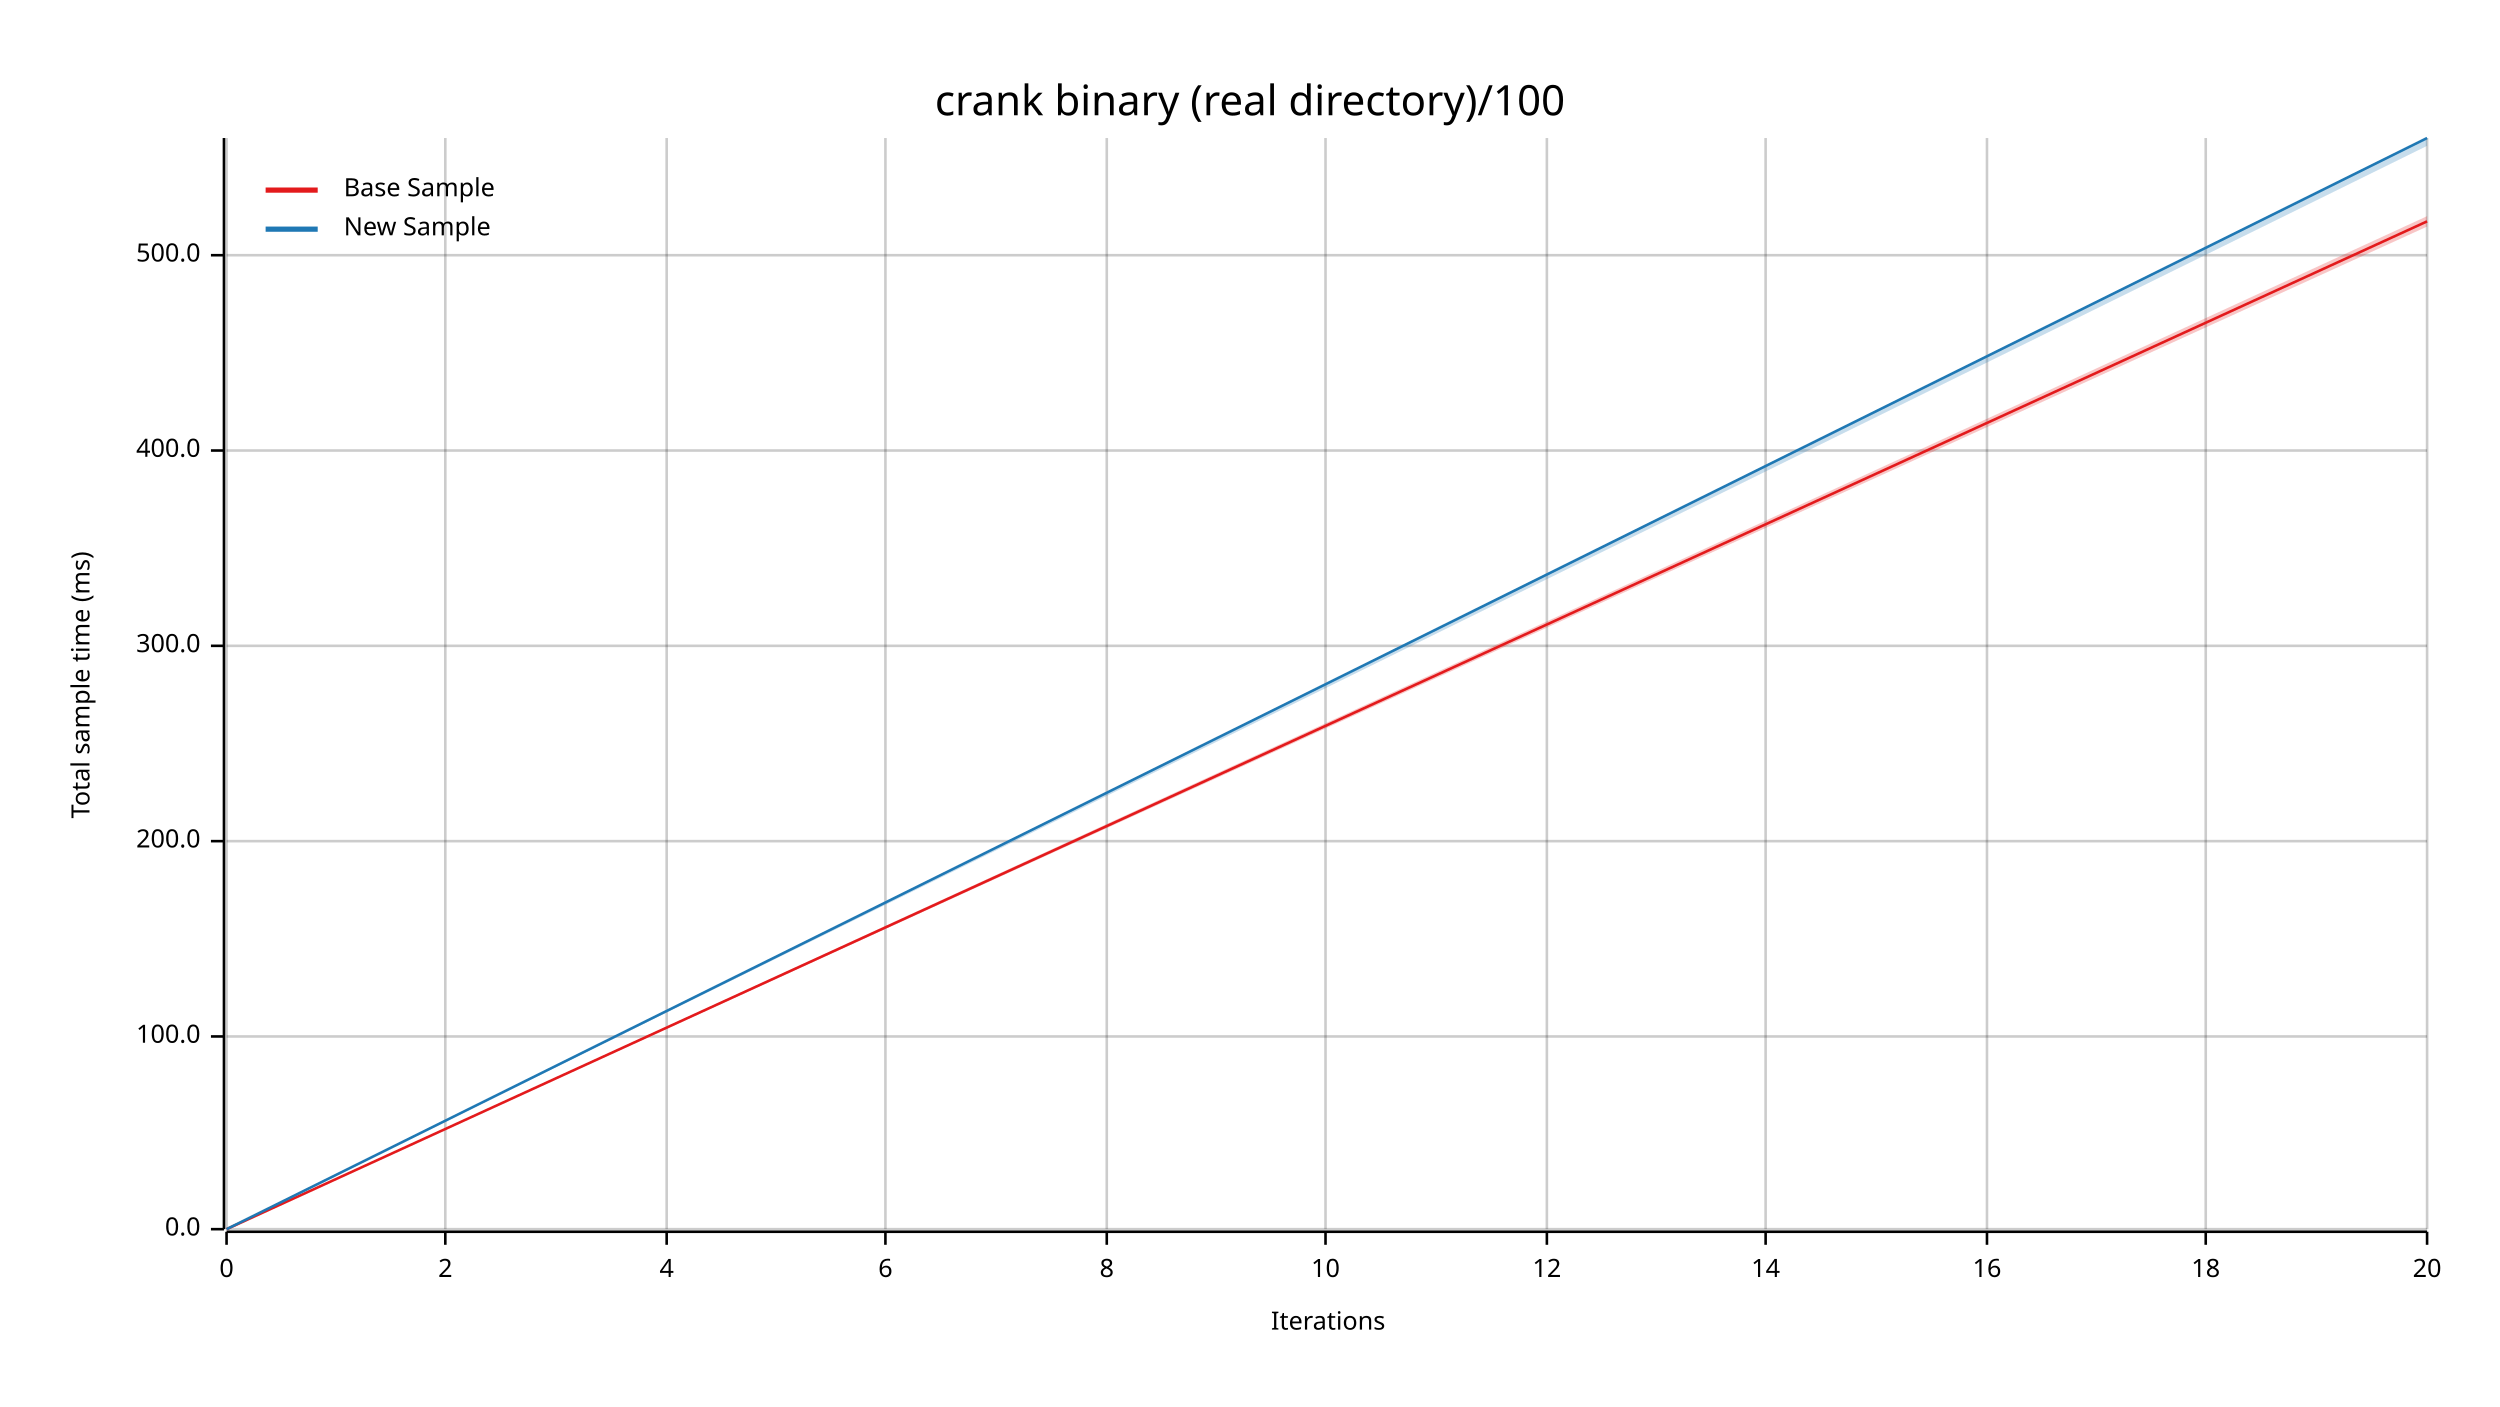
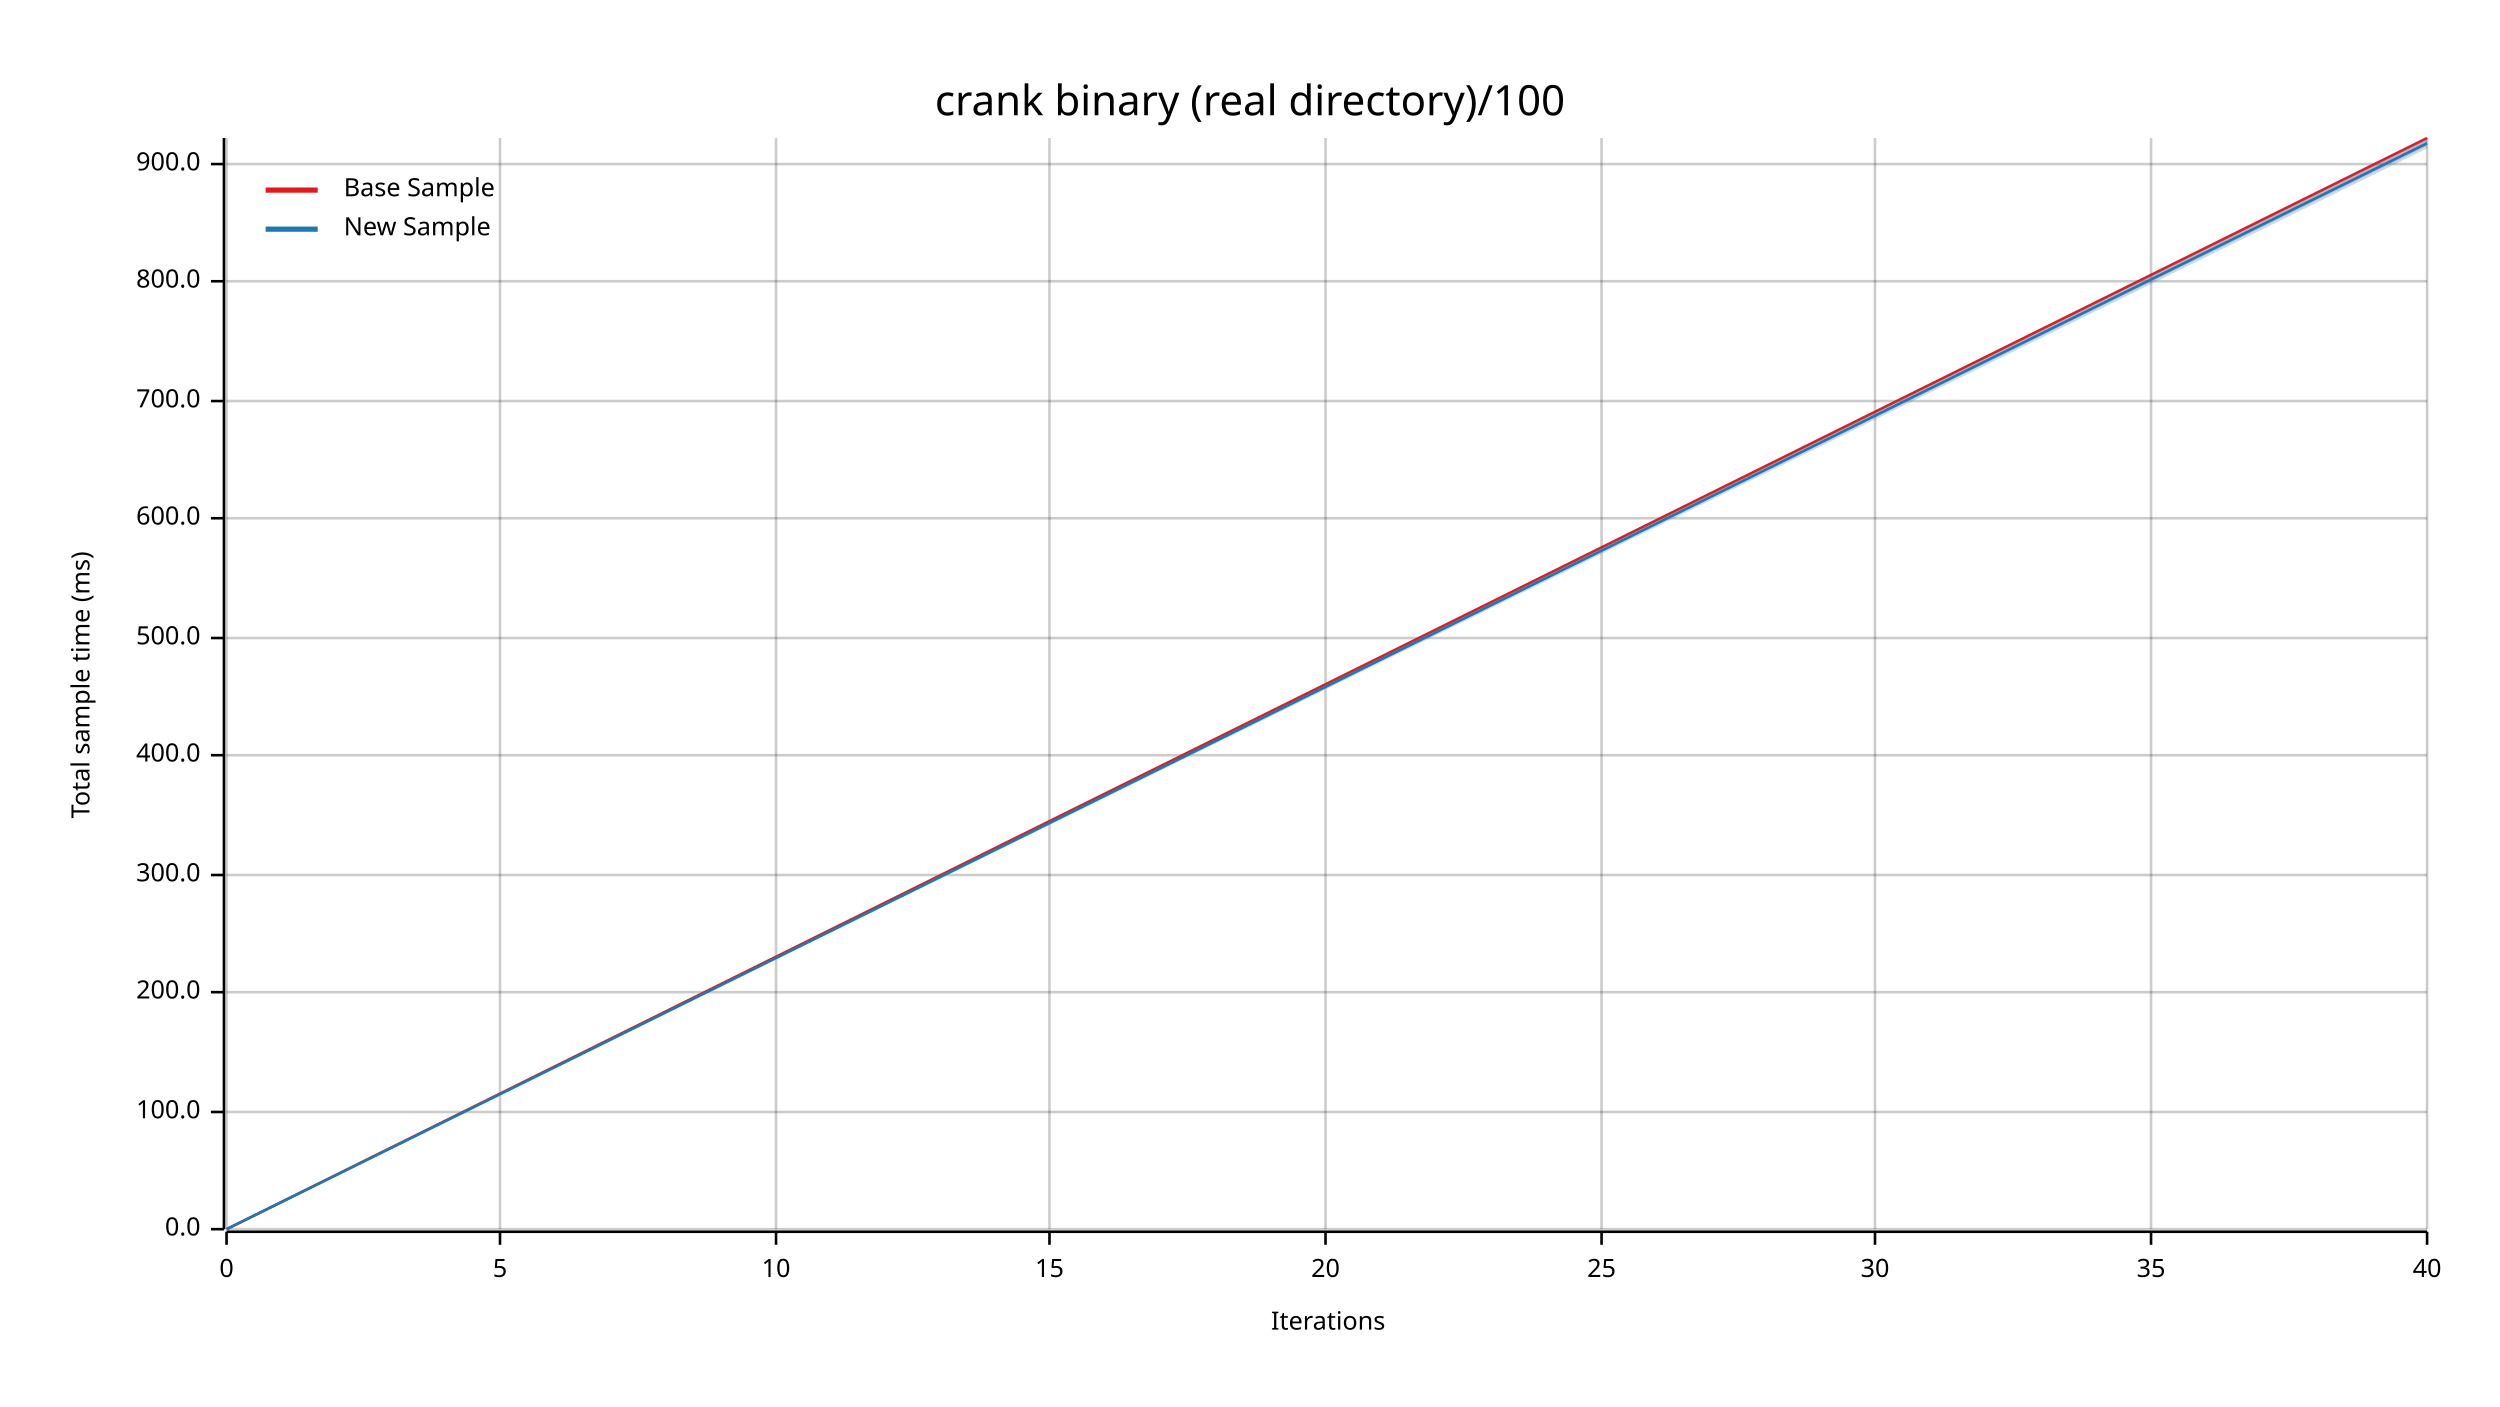
<svg xmlns="http://www.w3.org/2000/svg" width="960" height="540" viewBox="0 0 960 540">
  <text x="480" y="32" dy="0.76em" text-anchor="middle" font-family="sans-serif" font-size="16.129" opacity="1" fill="#000000">
crank binary (real directory)/100
</text>
  <text x="27" y="263" dy="0.76em" text-anchor="middle" font-family="sans-serif" font-size="9.677" opacity="1" fill="#000000" transform="rotate(270, 27, 263)">
Total sample time (ms)
</text>
  <text x="510" y="513" dy="-0.5ex" text-anchor="middle" font-family="sans-serif" font-size="9.677" opacity="1" fill="#000000">
Iterations
</text>
  <line opacity="0.2" stroke="#000000" stroke-width="1" x1="87" y1="472" x2="87" y2="53" />
-   <line opacity="0.2" stroke="#000000" stroke-width="1" x1="171" y1="472" x2="171" y2="53" />
-   <line opacity="0.2" stroke="#000000" stroke-width="1" x1="256" y1="472" x2="256" y2="53" />
-   <line opacity="0.2" stroke="#000000" stroke-width="1" x1="340" y1="472" x2="340" y2="53" />
-   <line opacity="0.2" stroke="#000000" stroke-width="1" x1="425" y1="472" x2="425" y2="53" />
+   <line opacity="0.2" stroke="#000000" stroke-width="1" x1="192" y1="472" x2="192" y2="53" />
+   <line opacity="0.2" stroke="#000000" stroke-width="1" x1="298" y1="472" x2="298" y2="53" />
+   <line opacity="0.2" stroke="#000000" stroke-width="1" x1="403" y1="472" x2="403" y2="53" />
  <line opacity="0.2" stroke="#000000" stroke-width="1" x1="509" y1="472" x2="509" y2="53" />
-   <line opacity="0.2" stroke="#000000" stroke-width="1" x1="594" y1="472" x2="594" y2="53" />
-   <line opacity="0.2" stroke="#000000" stroke-width="1" x1="678" y1="472" x2="678" y2="53" />
-   <line opacity="0.2" stroke="#000000" stroke-width="1" x1="763" y1="472" x2="763" y2="53" />
-   <line opacity="0.2" stroke="#000000" stroke-width="1" x1="847" y1="472" x2="847" y2="53" />
+   <line opacity="0.2" stroke="#000000" stroke-width="1" x1="615" y1="472" x2="615" y2="53" />
+   <line opacity="0.2" stroke="#000000" stroke-width="1" x1="720" y1="472" x2="720" y2="53" />
+   <line opacity="0.2" stroke="#000000" stroke-width="1" x1="826" y1="472" x2="826" y2="53" />
  <line opacity="0.2" stroke="#000000" stroke-width="1" x1="932" y1="472" x2="932" y2="53" />
  <line opacity="0.2" stroke="#000000" stroke-width="1" x1="87" y1="472" x2="932" y2="472" />
-   <line opacity="0.2" stroke="#000000" stroke-width="1" x1="87" y1="398" x2="932" y2="398" />
-   <line opacity="0.2" stroke="#000000" stroke-width="1" x1="87" y1="323" x2="932" y2="323" />
-   <line opacity="0.2" stroke="#000000" stroke-width="1" x1="87" y1="248" x2="932" y2="248" />
-   <line opacity="0.2" stroke="#000000" stroke-width="1" x1="87" y1="173" x2="932" y2="173" />
-   <line opacity="0.2" stroke="#000000" stroke-width="1" x1="87" y1="98" x2="932" y2="98" />
+   <line opacity="0.2" stroke="#000000" stroke-width="1" x1="87" y1="427" x2="932" y2="427" />
+   <line opacity="0.2" stroke="#000000" stroke-width="1" x1="87" y1="381" x2="932" y2="381" />
+   <line opacity="0.2" stroke="#000000" stroke-width="1" x1="87" y1="336" x2="932" y2="336" />
+   <line opacity="0.2" stroke="#000000" stroke-width="1" x1="87" y1="290" x2="932" y2="290" />
+   <line opacity="0.2" stroke="#000000" stroke-width="1" x1="87" y1="245" x2="932" y2="245" />
+   <line opacity="0.2" stroke="#000000" stroke-width="1" x1="87" y1="199" x2="932" y2="199" />
+   <line opacity="0.2" stroke="#000000" stroke-width="1" x1="87" y1="154" x2="932" y2="154" />
+   <line opacity="0.2" stroke="#000000" stroke-width="1" x1="87" y1="108" x2="932" y2="108" />
+   <line opacity="0.2" stroke="#000000" stroke-width="1" x1="87" y1="63" x2="932" y2="63" />
  <polyline fill="none" opacity="1" stroke="#000000" stroke-width="1" points="86,53 86,472 " />
  <text x="77" y="472" dy="0.5ex" text-anchor="end" font-family="sans-serif" font-size="9.677" opacity="1" fill="#000000">
0.0
</text>
  <polyline fill="none" opacity="1" stroke="#000000" stroke-width="1" points="81,472 86,472 " />
-   <text x="77" y="398" dy="0.5ex" text-anchor="end" font-family="sans-serif" font-size="9.677" opacity="1" fill="#000000">
+   <text x="77" y="427" dy="0.5ex" text-anchor="end" font-family="sans-serif" font-size="9.677" opacity="1" fill="#000000">
100.0
</text>
-   <polyline fill="none" opacity="1" stroke="#000000" stroke-width="1" points="81,398 86,398 " />
-   <text x="77" y="323" dy="0.5ex" text-anchor="end" font-family="sans-serif" font-size="9.677" opacity="1" fill="#000000">
+   <polyline fill="none" opacity="1" stroke="#000000" stroke-width="1" points="81,427 86,427 " />
+   <text x="77" y="381" dy="0.5ex" text-anchor="end" font-family="sans-serif" font-size="9.677" opacity="1" fill="#000000">
200.0
</text>
-   <polyline fill="none" opacity="1" stroke="#000000" stroke-width="1" points="81,323 86,323 " />
-   <text x="77" y="248" dy="0.5ex" text-anchor="end" font-family="sans-serif" font-size="9.677" opacity="1" fill="#000000">
+   <polyline fill="none" opacity="1" stroke="#000000" stroke-width="1" points="81,381 86,381 " />
+   <text x="77" y="336" dy="0.5ex" text-anchor="end" font-family="sans-serif" font-size="9.677" opacity="1" fill="#000000">
300.0
</text>
-   <polyline fill="none" opacity="1" stroke="#000000" stroke-width="1" points="81,248 86,248 " />
-   <text x="77" y="173" dy="0.5ex" text-anchor="end" font-family="sans-serif" font-size="9.677" opacity="1" fill="#000000">
+   <polyline fill="none" opacity="1" stroke="#000000" stroke-width="1" points="81,336 86,336 " />
+   <text x="77" y="290" dy="0.5ex" text-anchor="end" font-family="sans-serif" font-size="9.677" opacity="1" fill="#000000">
400.0
</text>
-   <polyline fill="none" opacity="1" stroke="#000000" stroke-width="1" points="81,173 86,173 " />
-   <text x="77" y="98" dy="0.5ex" text-anchor="end" font-family="sans-serif" font-size="9.677" opacity="1" fill="#000000">
+   <polyline fill="none" opacity="1" stroke="#000000" stroke-width="1" points="81,290 86,290 " />
+   <text x="77" y="245" dy="0.5ex" text-anchor="end" font-family="sans-serif" font-size="9.677" opacity="1" fill="#000000">
500.0
</text>
-   <polyline fill="none" opacity="1" stroke="#000000" stroke-width="1" points="81,98 86,98 " />
+   <polyline fill="none" opacity="1" stroke="#000000" stroke-width="1" points="81,245 86,245 " />
+   <text x="77" y="199" dy="0.5ex" text-anchor="end" font-family="sans-serif" font-size="9.677" opacity="1" fill="#000000">
+ 600.0
+ </text>
+   <polyline fill="none" opacity="1" stroke="#000000" stroke-width="1" points="81,199 86,199 " />
+   <text x="77" y="154" dy="0.5ex" text-anchor="end" font-family="sans-serif" font-size="9.677" opacity="1" fill="#000000">
+ 700.0
+ </text>
+   <polyline fill="none" opacity="1" stroke="#000000" stroke-width="1" points="81,154 86,154 " />
+   <text x="77" y="108" dy="0.5ex" text-anchor="end" font-family="sans-serif" font-size="9.677" opacity="1" fill="#000000">
+ 800.0
+ </text>
+   <polyline fill="none" opacity="1" stroke="#000000" stroke-width="1" points="81,108 86,108 " />
+   <text x="77" y="63" dy="0.5ex" text-anchor="end" font-family="sans-serif" font-size="9.677" opacity="1" fill="#000000">
+ 900.0
+ </text>
+   <polyline fill="none" opacity="1" stroke="#000000" stroke-width="1" points="81,63 86,63 " />
  <polyline fill="none" opacity="1" stroke="#000000" stroke-width="1" points="87,473 932,473 " />
  <text x="87" y="483" dy="0.76em" text-anchor="middle" font-family="sans-serif" font-size="9.677" opacity="1" fill="#000000">
0
</text>
  <polyline fill="none" opacity="1" stroke="#000000" stroke-width="1" points="87,473 87,478 " />
-   <text x="171" y="483" dy="0.76em" text-anchor="middle" font-family="sans-serif" font-size="9.677" opacity="1" fill="#000000">
- 2
+   <text x="192" y="483" dy="0.76em" text-anchor="middle" font-family="sans-serif" font-size="9.677" opacity="1" fill="#000000">
+ 5
</text>
-   <polyline fill="none" opacity="1" stroke="#000000" stroke-width="1" points="171,473 171,478 " />
-   <text x="256" y="483" dy="0.76em" text-anchor="middle" font-family="sans-serif" font-size="9.677" opacity="1" fill="#000000">
- 4
- </text>
-   <polyline fill="none" opacity="1" stroke="#000000" stroke-width="1" points="256,473 256,478 " />
-   <text x="340" y="483" dy="0.76em" text-anchor="middle" font-family="sans-serif" font-size="9.677" opacity="1" fill="#000000">
- 6
- </text>
-   <polyline fill="none" opacity="1" stroke="#000000" stroke-width="1" points="340,473 340,478 " />
-   <text x="425" y="483" dy="0.76em" text-anchor="middle" font-family="sans-serif" font-size="9.677" opacity="1" fill="#000000">
- 8
- </text>
-   <polyline fill="none" opacity="1" stroke="#000000" stroke-width="1" points="425,473 425,478 " />
-   <text x="509" y="483" dy="0.76em" text-anchor="middle" font-family="sans-serif" font-size="9.677" opacity="1" fill="#000000">
+   <polyline fill="none" opacity="1" stroke="#000000" stroke-width="1" points="192,473 192,478 " />
+   <text x="298" y="483" dy="0.76em" text-anchor="middle" font-family="sans-serif" font-size="9.677" opacity="1" fill="#000000">
10
</text>
-   <polyline fill="none" opacity="1" stroke="#000000" stroke-width="1" points="509,473 509,478 " />
-   <text x="594" y="483" dy="0.76em" text-anchor="middle" font-family="sans-serif" font-size="9.677" opacity="1" fill="#000000">
- 12
+   <polyline fill="none" opacity="1" stroke="#000000" stroke-width="1" points="298,473 298,478 " />
+   <text x="403" y="483" dy="0.76em" text-anchor="middle" font-family="sans-serif" font-size="9.677" opacity="1" fill="#000000">
+ 15
</text>
-   <polyline fill="none" opacity="1" stroke="#000000" stroke-width="1" points="594,473 594,478 " />
-   <text x="678" y="483" dy="0.76em" text-anchor="middle" font-family="sans-serif" font-size="9.677" opacity="1" fill="#000000">
- 14
- </text>
-   <polyline fill="none" opacity="1" stroke="#000000" stroke-width="1" points="678,473 678,478 " />
-   <text x="763" y="483" dy="0.76em" text-anchor="middle" font-family="sans-serif" font-size="9.677" opacity="1" fill="#000000">
- 16
- </text>
-   <polyline fill="none" opacity="1" stroke="#000000" stroke-width="1" points="763,473 763,478 " />
-   <text x="847" y="483" dy="0.76em" text-anchor="middle" font-family="sans-serif" font-size="9.677" opacity="1" fill="#000000">
- 18
- </text>
-   <polyline fill="none" opacity="1" stroke="#000000" stroke-width="1" points="847,473 847,478 " />
-   <text x="932" y="483" dy="0.76em" text-anchor="middle" font-family="sans-serif" font-size="9.677" opacity="1" fill="#000000">
+   <polyline fill="none" opacity="1" stroke="#000000" stroke-width="1" points="403,473 403,478 " />
+   <text x="509" y="483" dy="0.76em" text-anchor="middle" font-family="sans-serif" font-size="9.677" opacity="1" fill="#000000">
20
</text>
+   <polyline fill="none" opacity="1" stroke="#000000" stroke-width="1" points="509,473 509,478 " />
+   <text x="615" y="483" dy="0.76em" text-anchor="middle" font-family="sans-serif" font-size="9.677" opacity="1" fill="#000000">
+ 25
+ </text>
+   <polyline fill="none" opacity="1" stroke="#000000" stroke-width="1" points="615,473 615,478 " />
+   <text x="720" y="483" dy="0.76em" text-anchor="middle" font-family="sans-serif" font-size="9.677" opacity="1" fill="#000000">
+ 30
+ </text>
+   <polyline fill="none" opacity="1" stroke="#000000" stroke-width="1" points="720,473 720,478 " />
+   <text x="826" y="483" dy="0.76em" text-anchor="middle" font-family="sans-serif" font-size="9.677" opacity="1" fill="#000000">
+ 35
+ </text>
+   <polyline fill="none" opacity="1" stroke="#000000" stroke-width="1" points="826,473 826,478 " />
+   <text x="932" y="483" dy="0.76em" text-anchor="middle" font-family="sans-serif" font-size="9.677" opacity="1" fill="#000000">
+ 40
+ </text>
  <polyline fill="none" opacity="1" stroke="#000000" stroke-width="1" points="932,473 932,478 " />
-   <polyline fill="none" opacity="1" stroke="#E31A1C" stroke-width="1" points="87,472 932,85 " />
-   <polygon opacity="0.25" fill="#E31A1C" points="87,472 932,87 932,83 " />
-   <polyline fill="none" opacity="1" stroke="#1F78B4" stroke-width="1" points="87,472 932,53 " />
-   <polygon opacity="0.25" fill="#1F78B4" points="87,472 932,56 932,53 " />
+   <polyline fill="none" opacity="1" stroke="#E31A1C" stroke-width="1" points="87,472 932,53 " />
+   <polygon opacity="0.25" fill="#E31A1C" points="87,472 932,56 932,53 " />
+   <polyline fill="none" opacity="1" stroke="#1F78B4" stroke-width="1" points="87,472 932,55 " />
+   <polygon opacity="0.25" fill="#1F78B4" points="87,472 932,57 932,53 " />
  <text x="132" y="68" dy="0.76em" text-anchor="start" font-family="sans-serif" font-size="9.677" opacity="1" fill="#000000">
Base Sample
</text>
  <text x="132" y="83" dy="0.76em" text-anchor="start" font-family="sans-serif" font-size="9.677" opacity="1" fill="#000000">
New Sample
</text>
  <polyline fill="none" opacity="1" stroke="#E31A1C" stroke-width="2" points="102,73 122,73 " />
  <polyline fill="none" opacity="1" stroke="#1F78B4" stroke-width="2" points="102,88 122,88 " />
</svg>
